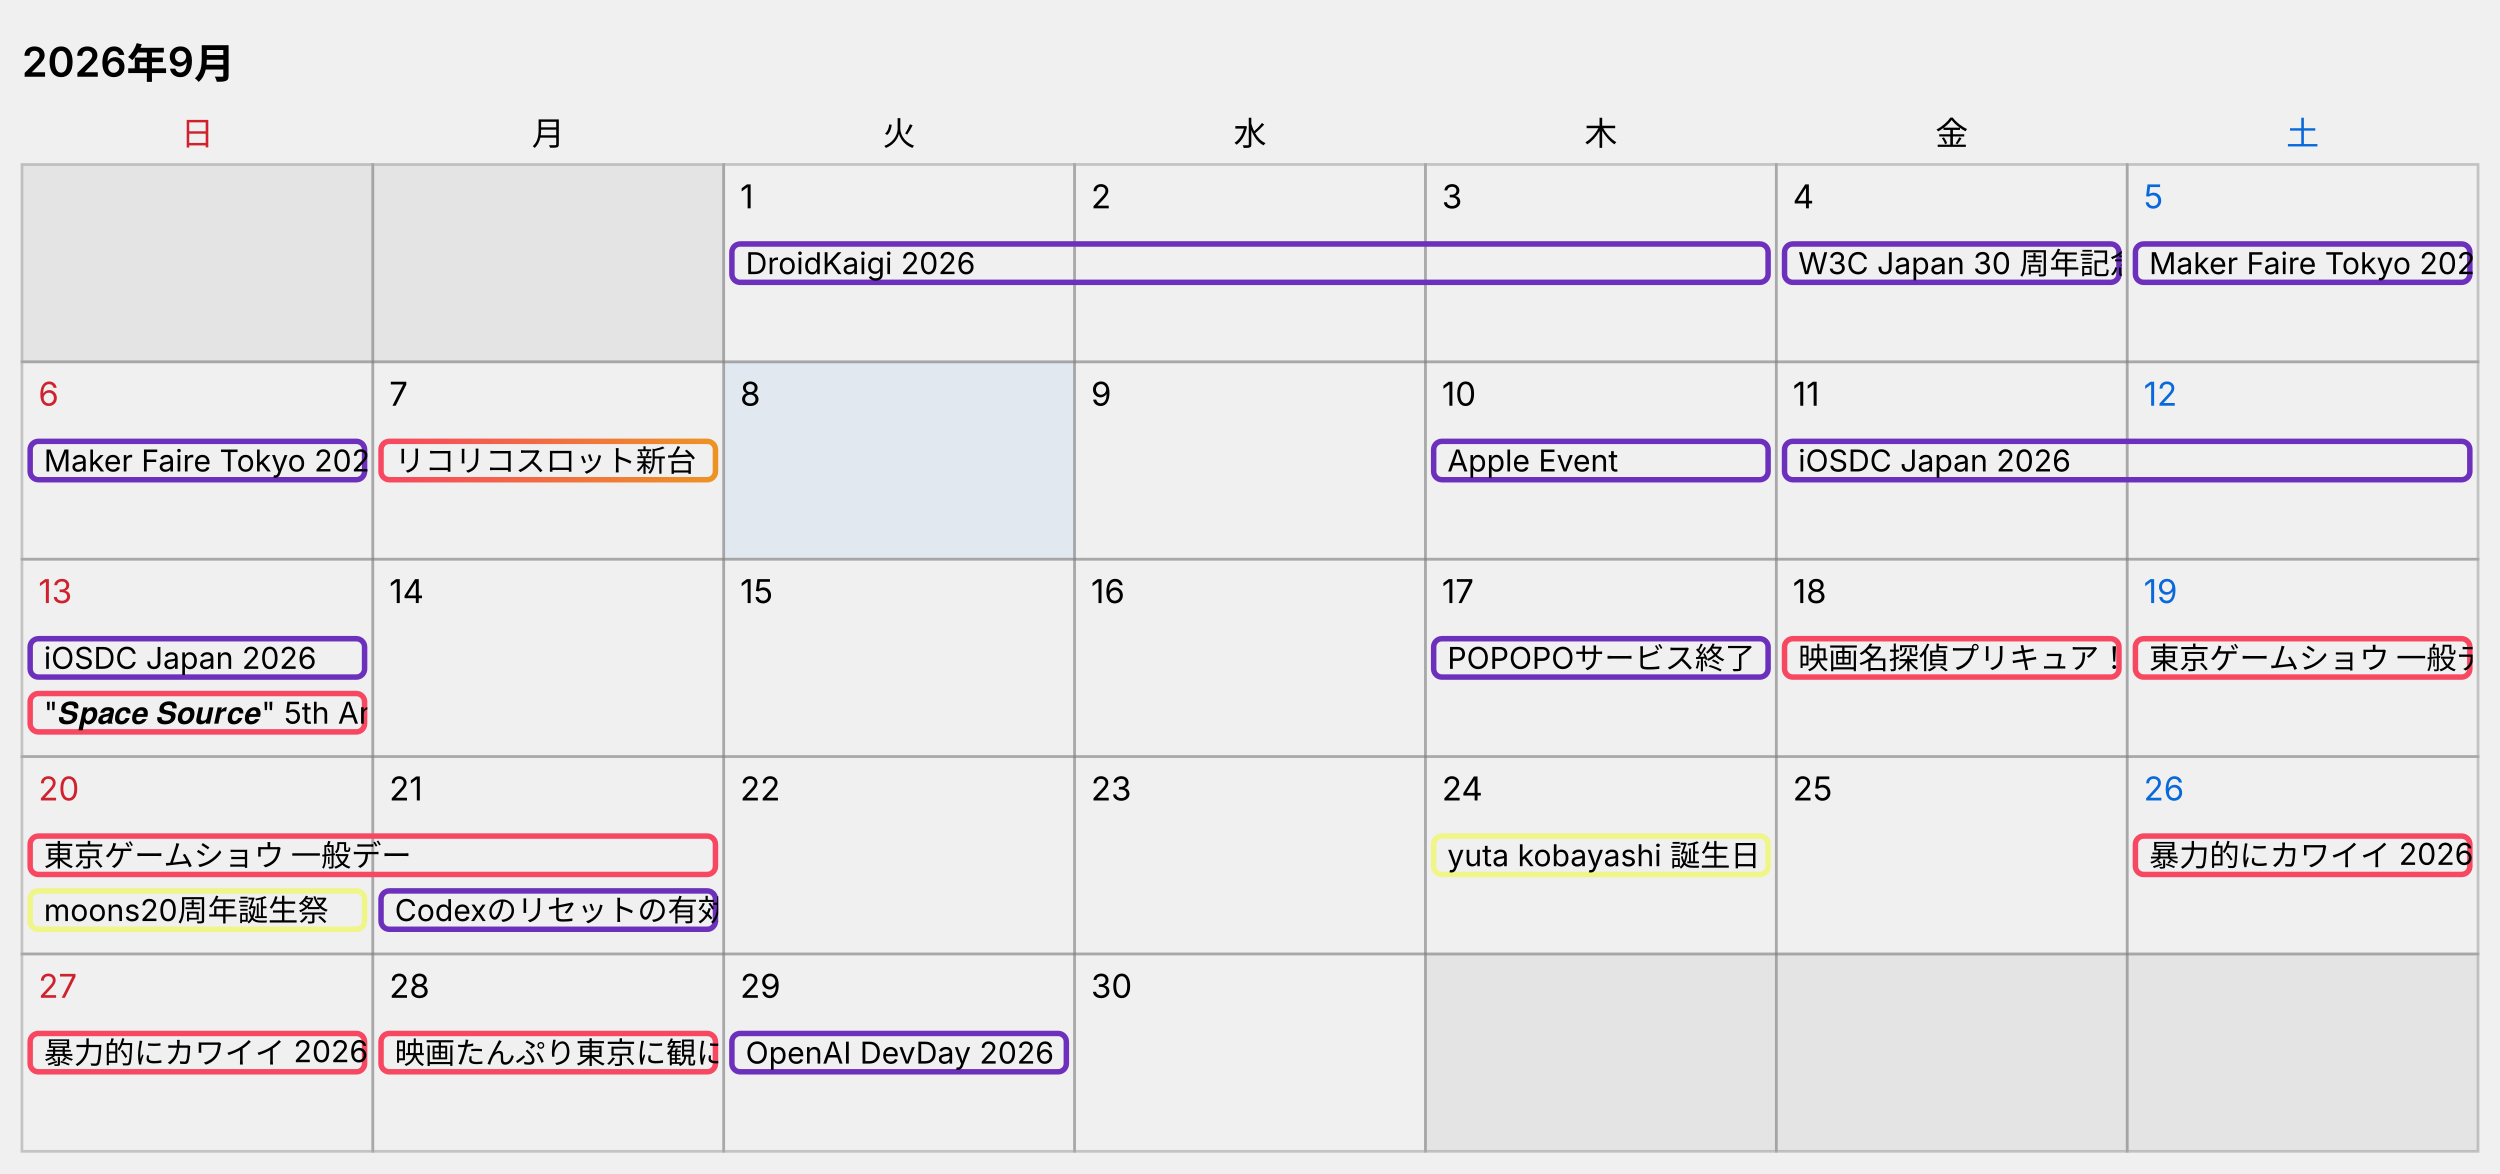
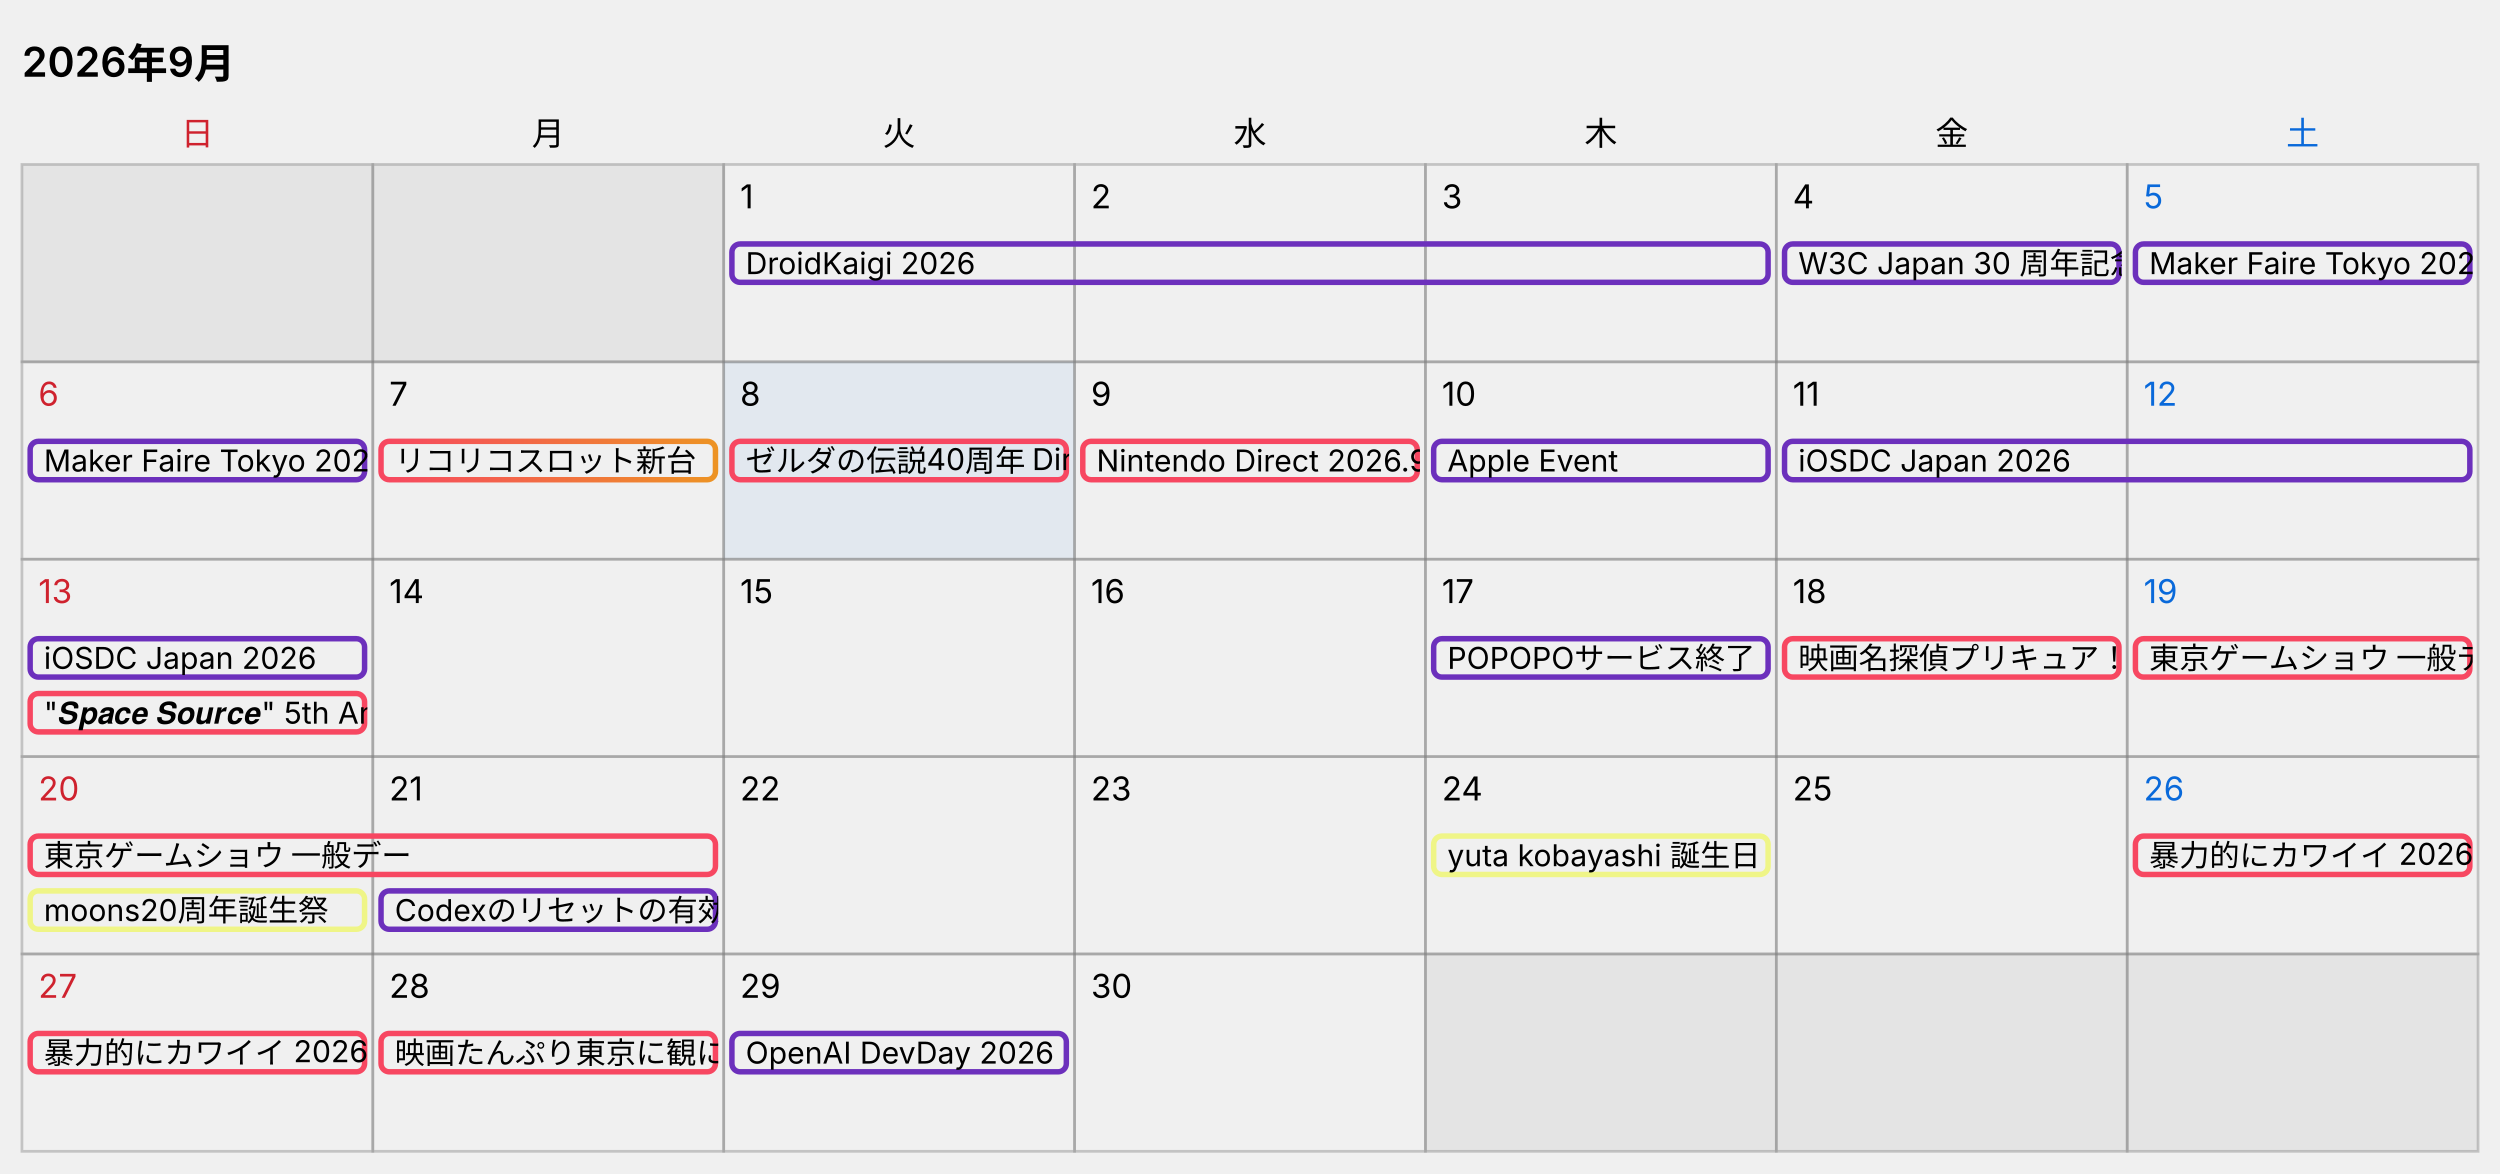
<svg xmlns="http://www.w3.org/2000/svg" width="912" height="428" viewBox="0 0 912 428" role="img" aria-label="カレンダー 2026年9月、今日 9月8日">
  <style>
  text { font-family: -apple-system, "Segoe UI", "Hiragino Sans", "Noto Sans JP", Meiryo, sans-serif; font-size: 12px; fill: #000000; }
  .title { font-size: 15px; font-weight: 600; }
  .cell { fill: none; stroke: #808080; stroke-opacity: 0.4; }
  .out { fill: #808080; fill-opacity: 0.1; stroke: #808080; stroke-opacity: 0.4; }
  .sat { fill: #0969da; }
  .sun { fill: #cf222e; }
  .today { fill: #0969da; fill-opacity: 0.06; }
  .bar { fill: none; }
  .bar-text { font-size: 11px; }
  @media (prefers-color-scheme: dark) {
    text { fill: #ffffff; }
    .sat { fill: #4493f8; }
    .sun { fill: #f85149; }
    .today { fill: #4493f8; fill-opacity: 0.12; }
  }
</style>
  <text x="8" y="28" class="title">2026年9月</text>
  <text x="72" y="53" text-anchor="middle" class="sun">日</text>
  <text x="200" y="53" text-anchor="middle">月</text>
  <text x="328" y="53" text-anchor="middle">火</text>
  <text x="456" y="53" text-anchor="middle">水</text>
  <text x="584" y="53" text-anchor="middle">木</text>
  <text x="712" y="53" text-anchor="middle">金</text>
  <text x="840" y="53" text-anchor="middle" class="sat">土</text>
  <rect x="8" y="60" width="128" height="72" class="out" />
  <rect x="136" y="60" width="128" height="72" class="out" />
  <rect x="264" y="60" width="128" height="72" class="cell" />
  <text x="270" y="76">1</text>
  <rect x="392" y="60" width="128" height="72" class="cell" />
  <text x="398" y="76">2</text>
  <rect x="520" y="60" width="128" height="72" class="cell" />
  <text x="526" y="76">3</text>
  <rect x="648" y="60" width="128" height="72" class="cell" />
  <text x="654" y="76">4</text>
  <rect x="776" y="60" width="128" height="72" class="cell" />
  <text x="782" y="76" class="sat">5</text>
  <svg x="266" y="88" width="380" height="16">
    <rect x="1" y="1" width="378" height="14" rx="3" class="bar" stroke="#6c30bc" stroke-width="2" />
    <text x="6" y="12" class="bar-text">DroidKaigi 2026</text>
  </svg>
  <svg x="650" y="88" width="124" height="16">
    <rect x="1" y="1" width="122" height="14" rx="3" class="bar" stroke="#6c30bc" stroke-width="2" />
    <text x="6" y="12" class="bar-text">W3C Japan 30 周年記念イベント - Web Together</text>
  </svg>
  <svg x="778" y="88" width="124" height="16">
    <rect x="1" y="1" width="122" height="14" rx="3" class="bar" stroke="#6c30bc" stroke-width="2" />
    <text x="6" y="12" class="bar-text">Maker Faire Tokyo 2026</text>
  </svg>
  <rect x="8" y="132" width="128" height="72" class="cell" />
  <text x="14" y="148" class="sun">6</text>
  <rect x="136" y="132" width="128" height="72" class="cell" />
  <text x="142" y="148">7</text>
  <rect x="264" y="132" width="128" height="72" class="cell today" />
  <text x="270" y="148">8</text>
  <rect x="392" y="132" width="128" height="72" class="cell" />
  <text x="398" y="148">9</text>
  <rect x="520" y="132" width="128" height="72" class="cell" />
  <text x="526" y="148">10</text>
  <rect x="648" y="132" width="128" height="72" class="cell" />
  <text x="654" y="148">11</text>
  <rect x="776" y="132" width="128" height="72" class="cell" />
  <text x="782" y="148" class="sat">12</text>
  <svg x="10" y="160" width="124" height="16">
    <rect x="1" y="1" width="122" height="14" rx="3" class="bar" stroke="#6c30bc" stroke-width="2" />
    <text x="6" y="12" class="bar-text">Maker Faire Tokyo 2026</text>
  </svg>
  <svg x="138" y="160" width="124" height="16">
    <defs>
      <linearGradient id="bar-gradient-4" x1="0%" y1="0%" x2="100%" y2="0%">
        <stop offset="0%" stop-color="#f74761" />
        <stop offset="100%" stop-color="#ed9324" />
      </linearGradient>
    </defs>
    <rect x="1" y="1" width="122" height="14" rx="3" class="bar" stroke="url(#bar-gradient-4)" stroke-width="2" />
    <text x="6" y="12" class="bar-text">リコリコスロット新台</text>
+   </svg>
+   <svg x="266" y="160" width="124" height="16">
+     <rect x="1" y="1" width="122" height="14" rx="3" class="bar" stroke="#f74761" stroke-width="2" />
+     <text x="6" y="12" class="bar-text">ゼルダの伝説40周年 Direct 2026.9.8</text>
+   </svg>
+   <svg x="394" y="160" width="124" height="16">
+     <rect x="1" y="1" width="122" height="14" rx="3" class="bar" stroke="#f74761" stroke-width="2" />
+     <text x="6" y="12" class="bar-text">Nintendo Direct 2026.9.9</text>
  </svg>
  <svg x="522" y="160" width="124" height="16">
    <rect x="1" y="1" width="122" height="14" rx="3" class="bar" stroke="#6c30bc" stroke-width="2" />
    <text x="6" y="12" class="bar-text">Apple Event</text>
  </svg>
  <svg x="650" y="160" width="252" height="16">
    <rect x="1" y="1" width="250" height="14" rx="3" class="bar" stroke="#6c30bc" stroke-width="2" />
    <text x="6" y="12" class="bar-text">iOSDC Japan 2026</text>
  </svg>
  <rect x="8" y="204" width="128" height="72" class="cell" />
  <text x="14" y="220" class="sun">13</text>
  <rect x="136" y="204" width="128" height="72" class="cell" />
  <text x="142" y="220">14</text>
  <rect x="264" y="204" width="128" height="72" class="cell" />
  <text x="270" y="220">15</text>
  <rect x="392" y="204" width="128" height="72" class="cell" />
  <text x="398" y="220">16</text>
  <rect x="520" y="204" width="128" height="72" class="cell" />
  <text x="526" y="220">17</text>
  <rect x="648" y="204" width="128" height="72" class="cell" />
  <text x="654" y="220">18</text>
  <rect x="776" y="204" width="128" height="72" class="cell" />
  <text x="782" y="220" class="sat">19</text>
  <svg x="10" y="232" width="124" height="16">
    <rect x="1" y="1" width="122" height="14" rx="3" class="bar" stroke="#6c30bc" stroke-width="2" />
    <text x="6" y="12" class="bar-text">iOSDC Japan 2026</text>
  </svg>
  <svg x="10" y="252" width="124" height="16">
    <rect x="1" y="1" width="122" height="14" rx="3" class="bar" stroke="#f74761" stroke-width="2" />
    <text x="6" y="12" class="bar-text">"𝑺𝒑𝒂𝒄𝒆 𝑺𝒐𝒖𝒓𝒄𝒆" 5th Anniversary: Encore!!</text>
  </svg>
  <svg x="522" y="232" width="124" height="16">
    <rect x="1" y="1" width="122" height="14" rx="3" class="bar" stroke="#6c30bc" stroke-width="2" />
    <text x="6" y="12" class="bar-text">POPOPOサービス終了</text>
  </svg>
  <svg x="650" y="232" width="124" height="16">
    <rect x="1" y="1" width="122" height="14" rx="3" class="bar" stroke="#f74761" stroke-width="2" />
    <text x="6" y="12" class="bar-text">映画名探偵プリキュア！公開日</text>
  </svg>
  <svg x="778" y="232" width="124" height="16">
    <rect x="1" y="1" width="122" height="14" rx="3" class="bar" stroke="#f74761" stroke-width="2" />
    <text x="6" y="12" class="bar-text">東京ゲームショウ 一般デー</text>
  </svg>
  <rect x="8" y="276" width="128" height="72" class="cell" />
  <text x="14" y="292" class="sun">20</text>
  <rect x="136" y="276" width="128" height="72" class="cell" />
  <text x="142" y="292">21</text>
  <rect x="264" y="276" width="128" height="72" class="cell" />
  <text x="270" y="292">22</text>
  <rect x="392" y="276" width="128" height="72" class="cell" />
  <text x="398" y="292">23</text>
  <rect x="520" y="276" width="128" height="72" class="cell" />
  <text x="526" y="292">24</text>
  <rect x="648" y="276" width="128" height="72" class="cell" />
  <text x="654" y="292">25</text>
  <rect x="776" y="276" width="128" height="72" class="cell" />
  <text x="782" y="292" class="sat">26</text>
  <svg x="10" y="304" width="252" height="16">
    <rect x="1" y="1" width="250" height="14" rx="3" class="bar" stroke="#f74761" stroke-width="2" />
    <text x="6" y="12" class="bar-text">東京ゲームショウ 一般デー</text>
  </svg>
  <svg x="10" y="324" width="124" height="16">
    <rect x="1" y="1" width="122" height="14" rx="3" class="bar" stroke="#eff587" stroke-width="2" />
    <text x="6" y="12" class="bar-text">moons20周年誕生祭</text>
  </svg>
  <svg x="138" y="324" width="124" height="16">
    <rect x="1" y="1" width="122" height="14" rx="3" class="bar" stroke="#6c30bc" stroke-width="2" />
    <text x="6" y="12" class="bar-text">Codexのリセットの有効期限</text>
  </svg>
  <svg x="522" y="304" width="124" height="16">
    <rect x="1" y="1" width="122" height="14" rx="3" class="bar" stroke="#eff587" stroke-width="2" />
    <text x="6" y="12" class="bar-text">yuta kobayashi 誕生日</text>
  </svg>
  <svg x="778" y="304" width="124" height="16">
    <rect x="1" y="1" width="122" height="14" rx="3" class="bar" stroke="#f74761" stroke-width="2" />
    <text x="6" y="12" class="bar-text">暴力的にカワイイ 2026</text>
  </svg>
  <rect x="8" y="348" width="128" height="72" class="cell" />
  <text x="14" y="364" class="sun">27</text>
  <rect x="136" y="348" width="128" height="72" class="cell" />
  <text x="142" y="364">28</text>
  <rect x="264" y="348" width="128" height="72" class="cell" />
  <text x="270" y="364">29</text>
  <rect x="392" y="348" width="128" height="72" class="cell" />
  <text x="398" y="364">30</text>
  <rect x="520" y="348" width="128" height="72" class="out" />
  <rect x="648" y="348" width="128" height="72" class="out" />
  <rect x="776" y="348" width="128" height="72" class="out" />
  <svg x="10" y="376" width="124" height="16">
    <rect x="1" y="1" width="122" height="14" rx="3" class="bar" stroke="#f74761" stroke-width="2" />
    <text x="6" y="12" class="bar-text">暴力的にカワイイ 2026</text>
  </svg>
  <svg x="138" y="376" width="124" height="16">
    <rect x="1" y="1" width="122" height="14" rx="3" class="bar" stroke="#f74761" stroke-width="2" />
    <text x="6" y="12" class="bar-text">映画たんぷり東京に観にいく</text>
  </svg>
  <svg x="266" y="376" width="124" height="16">
    <rect x="1" y="1" width="122" height="14" rx="3" class="bar" stroke="#6c30bc" stroke-width="2" />
    <text x="6" y="12" class="bar-text">OpenAI DevDay 2026</text>
  </svg>
</svg>
